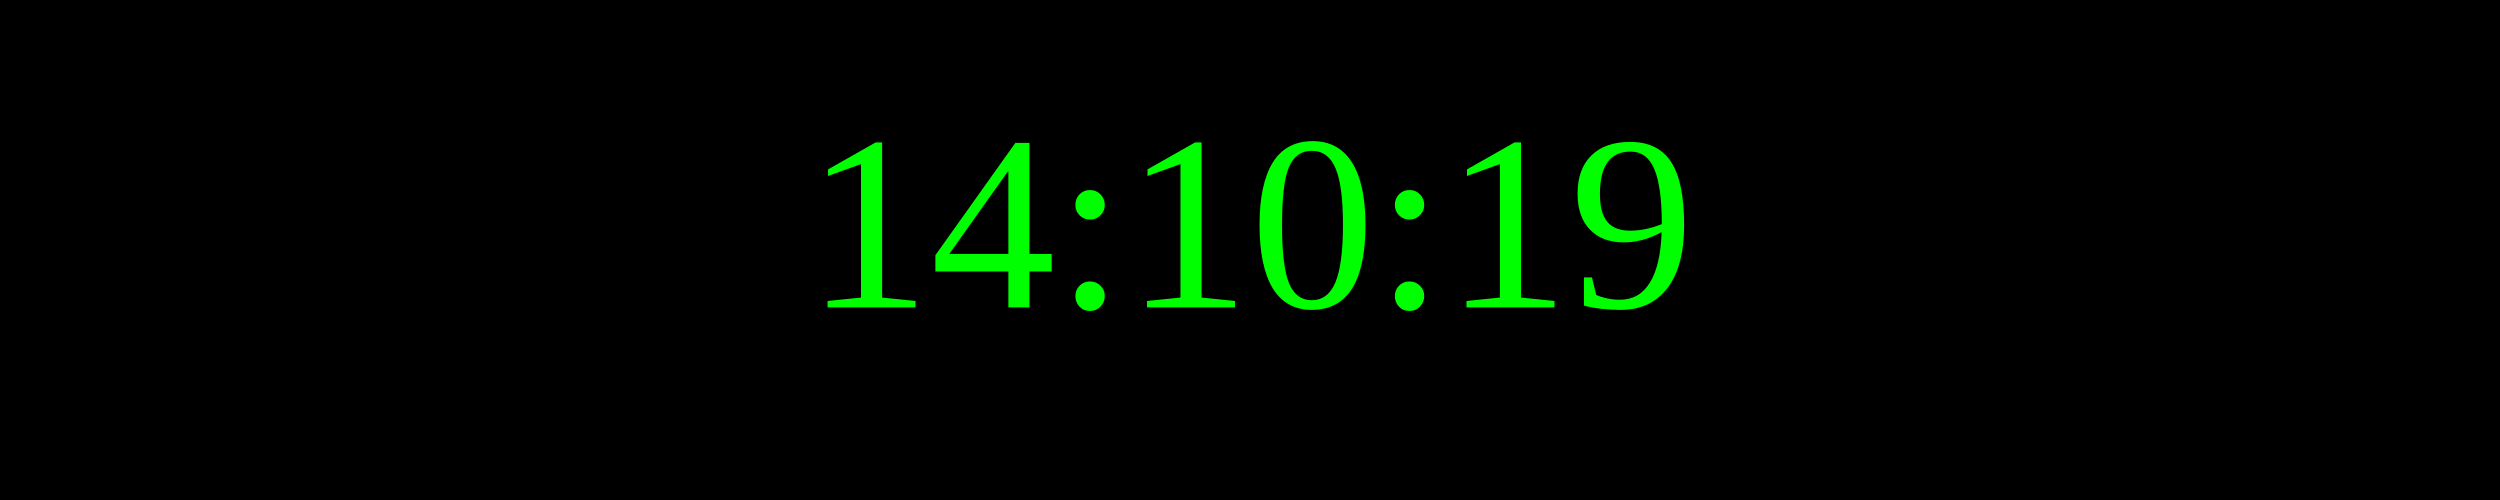
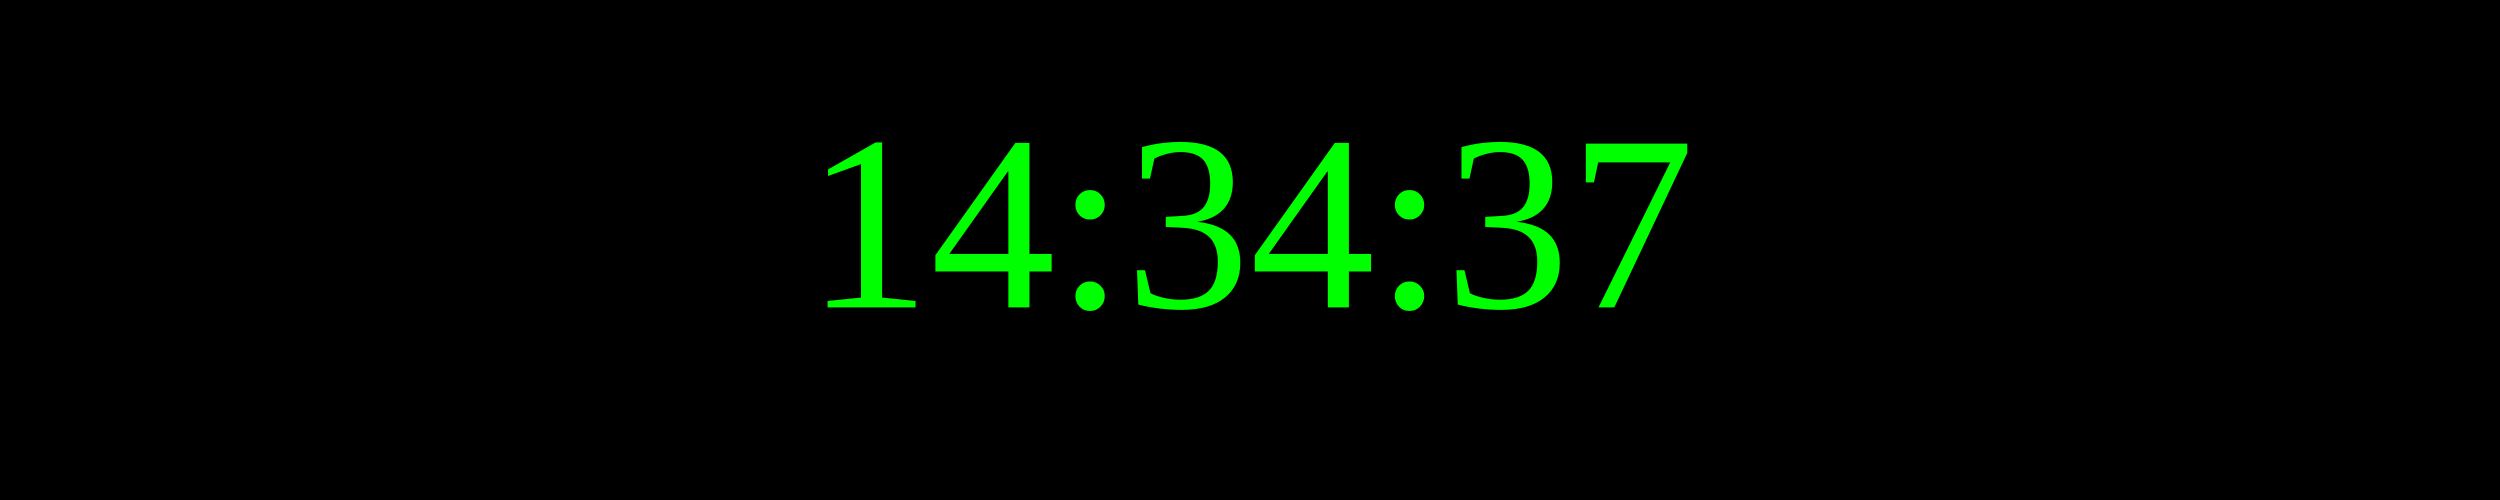
<svg xmlns="http://www.w3.org/2000/svg" width="250" height="50">
  <rect width="100%" height="100%" fill="black" />
  <text x="50%" y="50%" font-size="25" fill="lime" text-anchor="middle" dominant-baseline="middle">
- 14:10:19
+ 14:34:37
</text>
</svg>
